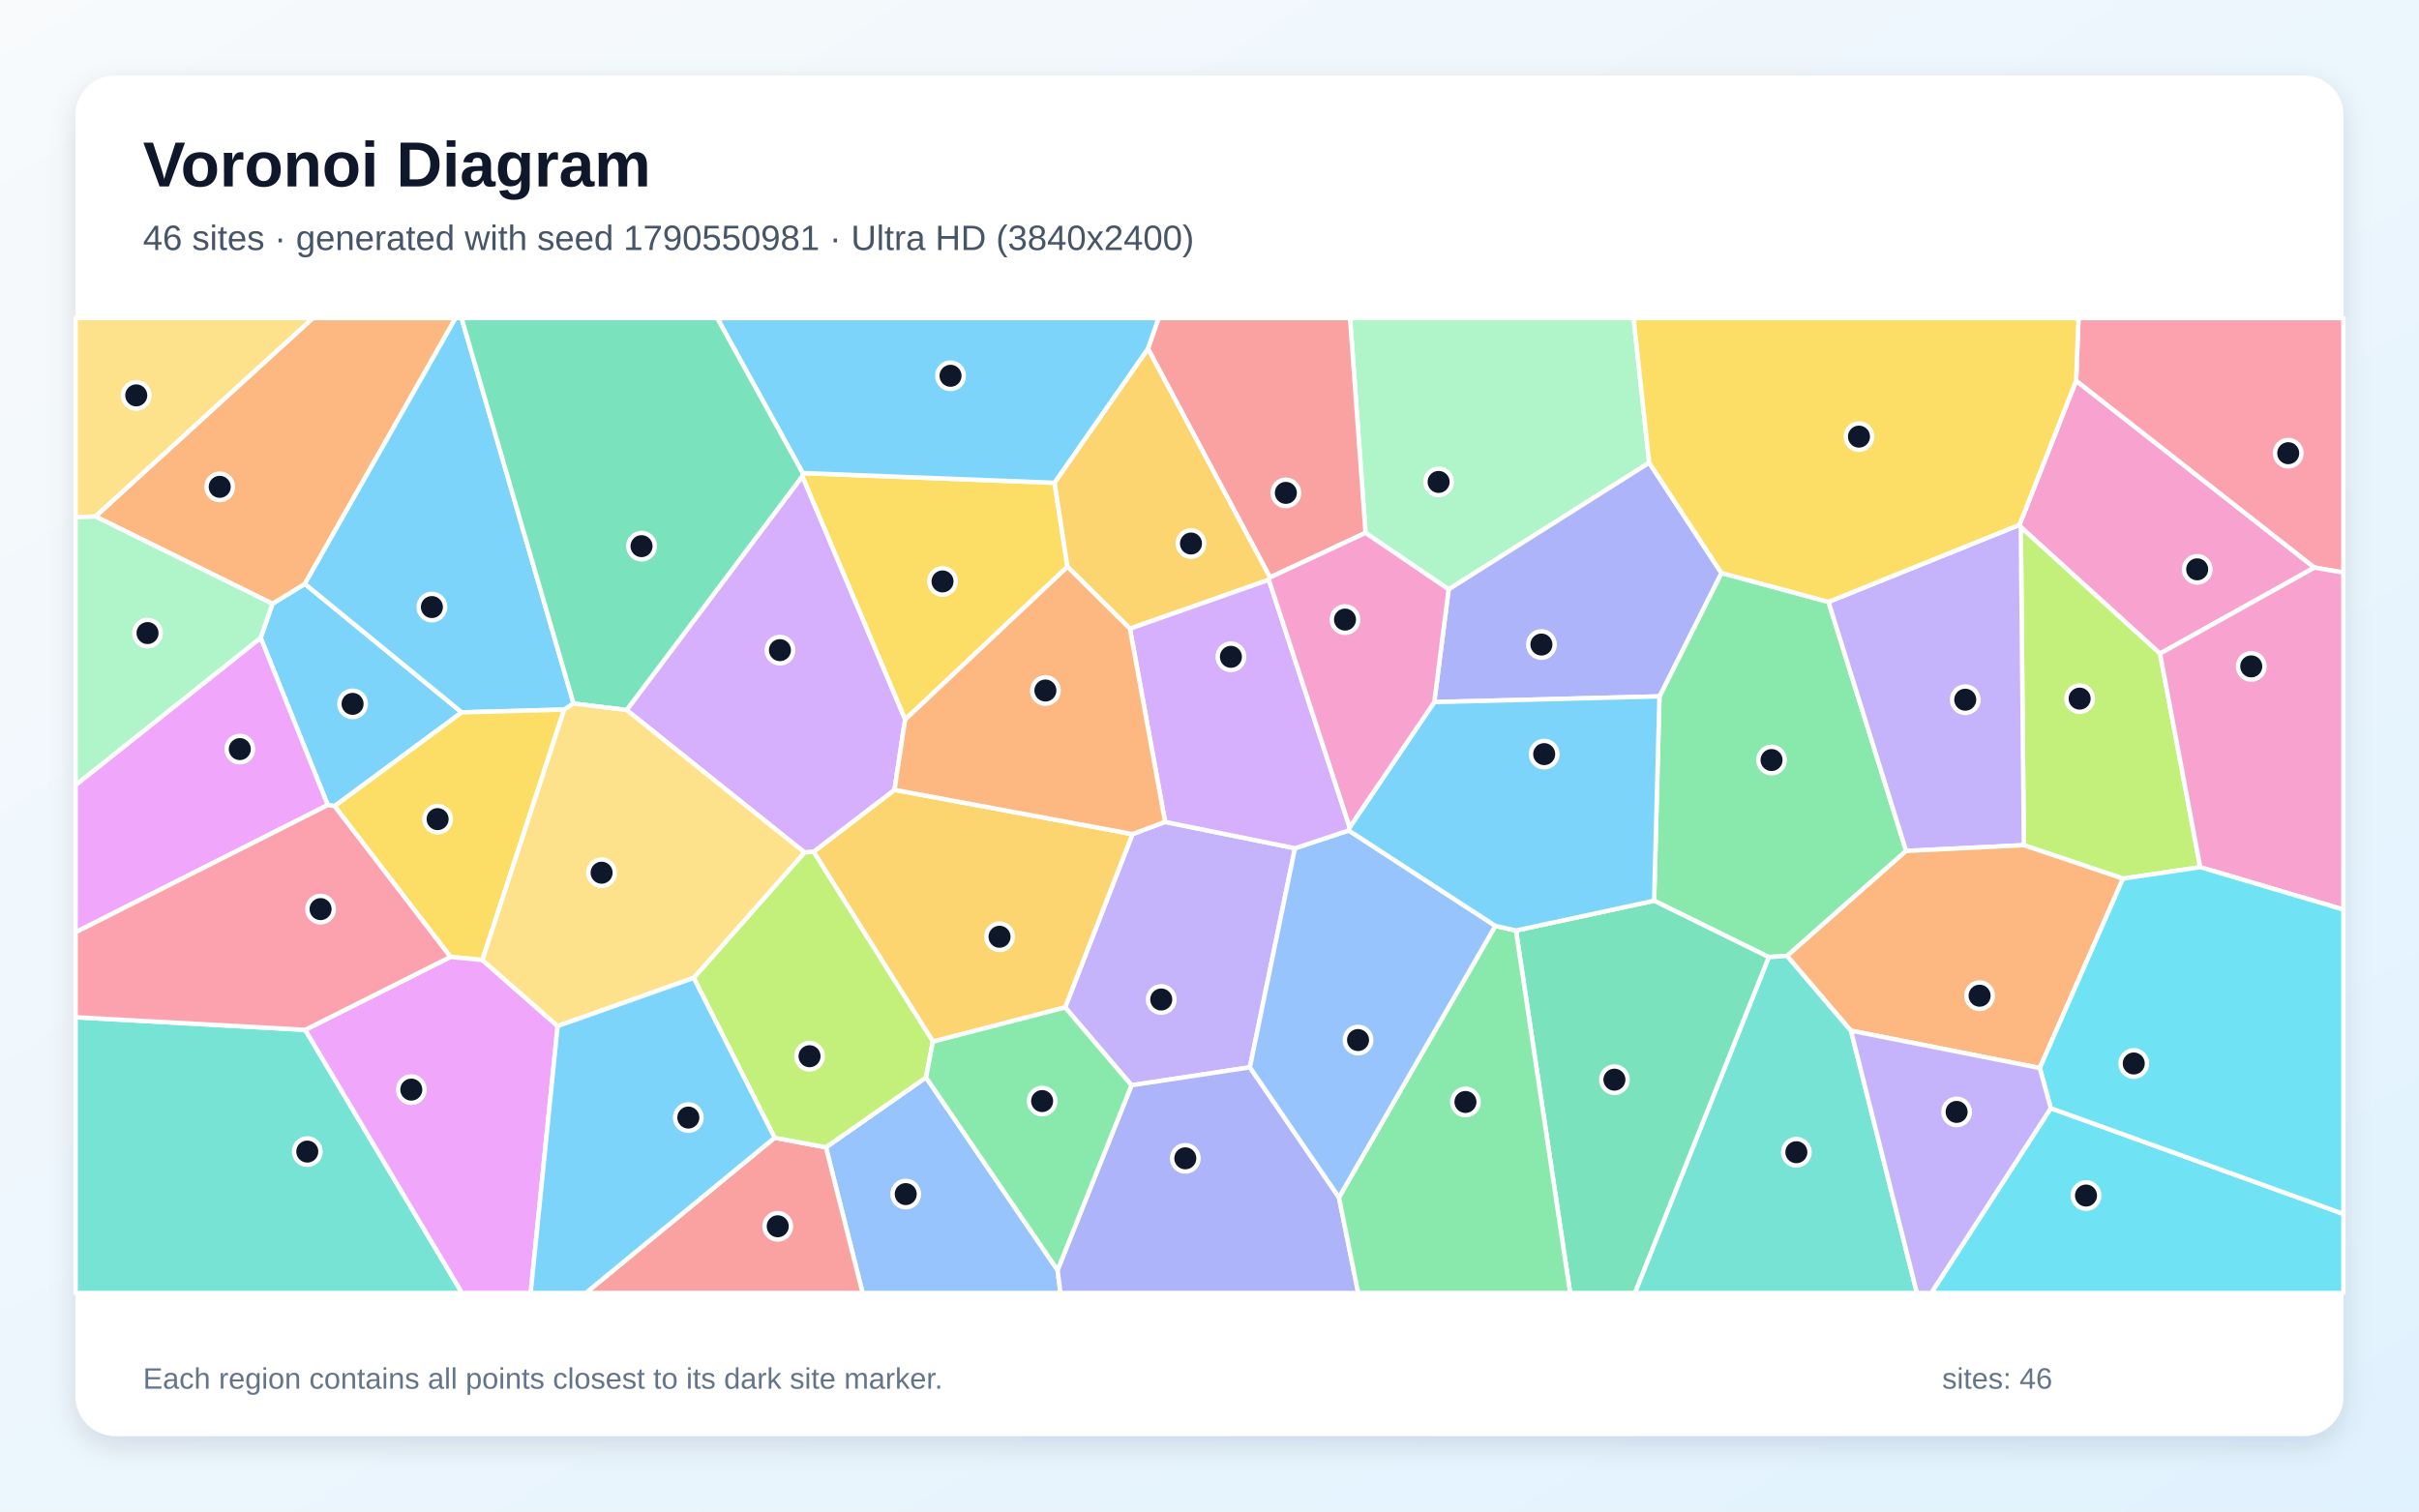
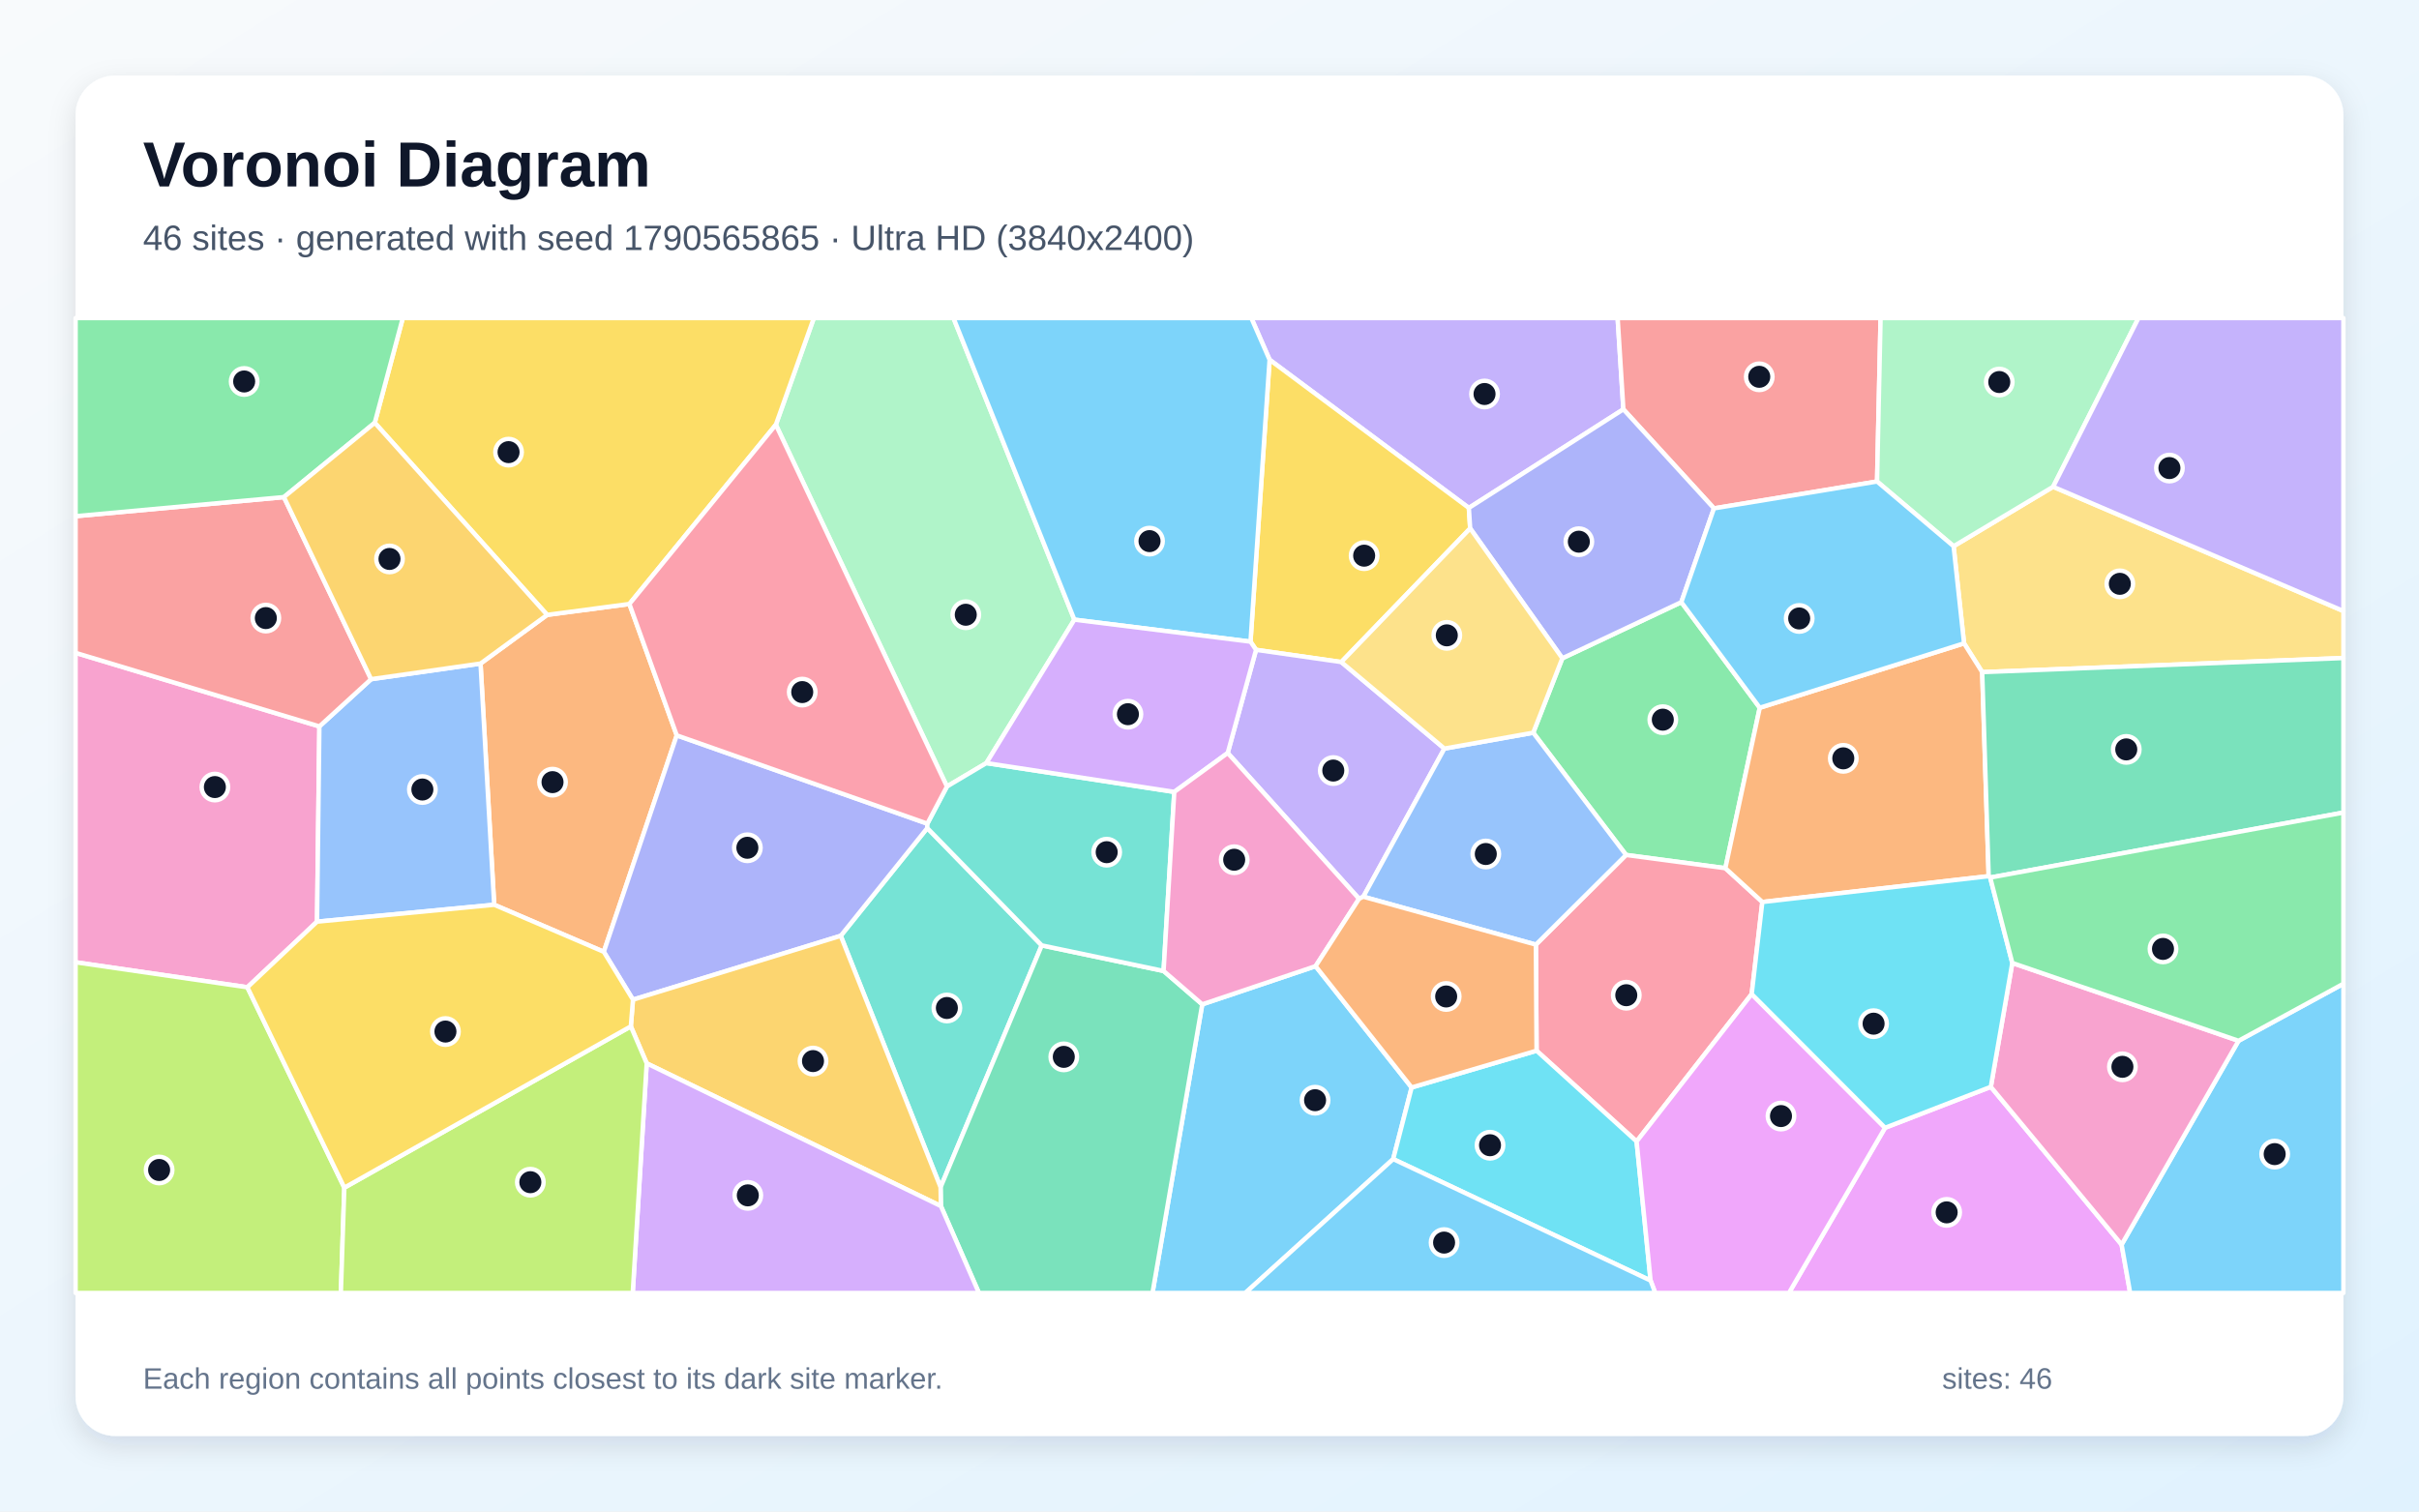
<svg xmlns="http://www.w3.org/2000/svg" width="3840" height="2400" viewBox="0 0 3840 2400" role="img" aria-labelledby="title description">
  <defs>
    <linearGradient id="background" x1="0" y1="0" x2="1" y2="1">
      <stop stop-color="#F8FAFC" />
      <stop offset="1" stop-color="#E0F2FE" />
    </linearGradient>
    <filter id="shadow" x="-5%" y="-5%" width="110%" height="110%">
      <feDropShadow dx="0" dy="15" stdDeviation="22" flood-color="#0F172A" flood-opacity=".12" />
    </filter>
  </defs>
  <rect width="3840" height="2400" fill="url(#background)" />
  <rect x="120" y="120" width="3600" height="2160" rx="63" fill="#FFFFFF" filter="url(#shadow)" />
  <g font-family="Arial, sans-serif">
    <text x="227" y="296" font-size="101" font-weight="700" fill="#0F172A">Voronoi Diagram</text>
-     <text x="227" y="397" font-size="56" fill="#475569">46 sites · generated with seed 1790550981 · Ultra HD (3840x2400)</text>
+     <text x="227" y="397" font-size="56" fill="#475569">46 sites · generated with seed 1790565865 · Ultra HD (3840x2400)</text>
  </g>
  <g stroke="#FFFFFF" stroke-width="7" stroke-linejoin="round">
-     <polygon points="733.0,1131.1 531.1,1280.0 520.3,1278.3 413.8,1012.7 432.5,958.6 483.9,927.1" fill="#38BDF8" fill-opacity="0.65" />
-     <polygon points="1849.5,1305.0 2055.7,1346.9 1984.1,1694.7 1796.2,1723.2 1690.8,1599.6 1797.7,1324.4" fill="#A78BFA" fill-opacity="0.65" />
-     <polygon points="3428.9,1037.8 3207.9,837.0 3205.8,833.3 3295.7,604.5 3674.1,901.2" fill="#F472B6" fill-opacity="0.65" />
-     <polygon points="483.9,927.1 432.5,958.6 151.4,820.0 496.6,505.0 723.2,505.0" fill="#FB923C" fill-opacity="0.65" />
-     <polygon points="1274.2,751.1 1674.1,766.6 1694.5,899.9 1436.8,1142.6 1273.5,756.3" fill="#FACC15" fill-opacity="0.65" />
-     <polygon points="2634.3,1105.7 2732.6,909.8 2902.6,955.7 3025.8,1351.1 2837.0,1517.8 2807.8,1519.7 2625.8,1430.2" fill="#4ADE80" fill-opacity="0.65" />
-     <polygon points="2807.8,1519.7 2837.0,1517.8 2938.3,1636.5 3043.0,2053.0 2595.2,2053.0" fill="#2DD4BF" fill-opacity="0.65" />
-     <polygon points="1311.1,1821.7 1470.0,1710.7 1678.8,2016.7 1683.5,2053.0 1369.3,2053.0" fill="#60A5FA" fill-opacity="0.65" />
-     <polygon points="120.0,1480.3 120.0,1246.4 413.8,1012.7 520.3,1278.3" fill="#E879F9" fill-opacity="0.65" />
-     <polygon points="2406.5,1477.5 2625.8,1430.2 2807.8,1519.7 2595.2,2053.0 2492.5,2053.0" fill="#34D399" fill-opacity="0.65" />
-     <polygon points="1229.7,1806.5 1311.1,1821.7 1369.3,2053.0 929.9,2053.0" fill="#F87171" fill-opacity="0.65" />
-     <polygon points="1678.8,2016.7 1796.2,1723.2 1984.1,1694.7 2125.5,1901.2 2156.1,2053.0 1683.5,2053.0" fill="#818CF8" fill-opacity="0.65" />
-     <polygon points="1481.0,1653.9 1291.5,1352.5 1419.9,1254.1 1797.7,1324.4 1690.8,1599.6" fill="#FBBF24" fill-opacity="0.65" />
-     <polygon points="3492.7,1376.9 3370.2,1395.1 3212.7,1342.0 3207.9,837.0 3428.9,1037.8" fill="#A3E635" fill-opacity="0.65" />
-     <polygon points="1277.0,1353.5 994.7,1127.4 1273.5,756.3 1436.8,1142.6 1419.9,1254.1 1291.5,1352.5" fill="#C084FC" fill-opacity="0.65" />
-     <polygon points="3674.1,901.2 3295.7,604.5 3299.5,505.0 3720.0,505.0 3720.0,909.1" fill="#FB7185" fill-opacity="0.65" />
-     <polygon points="3255.5,1759.6 3720.0,1927.5 3720.0,2053.0 3065.7,2053.0" fill="#22D3EE" fill-opacity="0.65" />
-     <polygon points="2618.0,734.7 2299.6,935.8 2167.7,846.1 2143.1,505.0 2593.2,505.0" fill="#86EFAC" fill-opacity="0.65" />
-     <polygon points="151.4,820.0 120.0,821.5 120.0,505.0 496.6,505.0" fill="#FCD34D" fill-opacity="0.65" />
-     <polygon points="1822.4,553.9 1674.1,766.6 1274.2,751.1 1138.5,505.0 1839.5,505.0" fill="#38BDF8" fill-opacity="0.65" />
-     <polygon points="910.5,1117.1 895.6,1126.7 733.0,1131.1 483.9,927.1 723.2,505.0 732.7,505.0" fill="#38BDF8" fill-opacity="0.65" />
-     <polygon points="3212.7,1342.0 3025.8,1351.1 2902.6,955.7 3205.8,833.3 3207.9,837.0" fill="#A78BFA" fill-opacity="0.65" />
-     <polygon points="3492.7,1376.9 3428.9,1037.8 3674.1,901.2 3720.0,909.1 3720.0,1444.2" fill="#F472B6" fill-opacity="0.65" />
-     <polygon points="3238.0,1695.8 2938.3,1636.5 2837.0,1517.8 3025.8,1351.1 3212.7,1342.0 3370.2,1395.1" fill="#FB923C" fill-opacity="0.65" />
-     <polygon points="765.7,1524.3 715.1,1519.4 531.1,1280.0 733.0,1131.1 895.6,1126.7" fill="#FACC15" fill-opacity="0.65" />
-     <polygon points="2125.5,1901.2 2373.8,1470.1 2406.5,1477.5 2492.5,2053.0 2156.1,2053.0" fill="#4ADE80" fill-opacity="0.65" />
-     <polygon points="120.0,1615.2 484.5,1635.2 733.4,2053.0 120.0,2053.0" fill="#2DD4BF" fill-opacity="0.65" />
-     <polygon points="2373.8,1470.1 2125.5,1901.2 1984.1,1694.7 2055.7,1346.9 2141.0,1318.6" fill="#60A5FA" fill-opacity="0.65" />
-     <polygon points="484.5,1635.2 715.1,1519.4 765.7,1524.3 885.2,1629.2 842.4,2053.0 733.4,2053.0" fill="#E879F9" fill-opacity="0.65" />
-     <polygon points="1274.2,751.1 1273.5,756.3 994.7,1127.4 910.5,1117.1 732.7,505.0 1138.5,505.0" fill="#34D399" fill-opacity="0.65" />
-     <polygon points="2167.7,846.1 2016.1,916.8 1822.4,553.9 1839.5,505.0 2143.1,505.0" fill="#F87171" fill-opacity="0.65" />
-     <polygon points="2276.8,1114.8 2299.6,935.8 2618.0,734.7 2732.6,909.8 2634.3,1105.7" fill="#818CF8" fill-opacity="0.65" />
-     <polygon points="2016.1,916.8 2014.2,920.6 1793.7,998.2 1694.5,899.9 1674.1,766.6 1822.4,553.9" fill="#FBBF24" fill-opacity="0.65" />
-     <polygon points="1229.7,1806.5 1101.2,1552.7 1277.0,1353.5 1291.5,1352.5 1481.0,1653.9 1470.0,1710.7 1311.1,1821.7" fill="#A3E635" fill-opacity="0.65" />
-     <polygon points="1793.7,998.2 2014.2,920.6 2142.5,1313.6 2141.0,1318.6 2055.7,1346.9 1849.5,1305.0" fill="#C084FC" fill-opacity="0.65" />
-     <polygon points="484.5,1635.2 120.0,1615.2 120.0,1480.3 520.3,1278.3 531.1,1280.0 715.1,1519.4" fill="#FB7185" fill-opacity="0.65" />
-     <polygon points="3255.5,1759.6 3238.0,1695.8 3370.2,1395.1 3492.7,1376.9 3720.0,1444.2 3720.0,1927.5" fill="#22D3EE" fill-opacity="0.65" />
-     <polygon points="151.4,820.0 432.5,958.6 413.8,1012.7 120.0,1246.4 120.0,821.5" fill="#86EFAC" fill-opacity="0.65" />
-     <polygon points="1101.2,1552.7 885.2,1629.2 765.7,1524.3 895.6,1126.7 910.5,1117.1 994.7,1127.4 1277.0,1353.5" fill="#FCD34D" fill-opacity="0.65" />
-     <polygon points="885.2,1629.2 1101.2,1552.7 1229.7,1806.5 929.9,2053.0 842.4,2053.0" fill="#38BDF8" fill-opacity="0.65" />
-     <polygon points="2406.5,1477.5 2373.8,1470.1 2141.0,1318.6 2142.5,1313.6 2276.8,1114.8 2634.3,1105.7 2625.8,1430.2" fill="#38BDF8" fill-opacity="0.65" />
-     <polygon points="2938.3,1636.5 3238.0,1695.8 3255.5,1759.6 3065.7,2053.0 3043.0,2053.0" fill="#A78BFA" fill-opacity="0.65" />
-     <polygon points="2142.5,1313.6 2014.2,920.6 2016.1,916.8 2167.7,846.1 2299.6,935.8 2276.8,1114.8" fill="#F472B6" fill-opacity="0.65" />
-     <polygon points="1793.7,998.2 1849.5,1305.0 1797.7,1324.4 1419.9,1254.1 1436.8,1142.6 1694.5,899.9" fill="#FB923C" fill-opacity="0.65" />
-     <polygon points="3295.7,604.5 3205.8,833.3 2902.6,955.7 2732.6,909.8 2618.0,734.7 2593.2,505.0 3299.5,505.0" fill="#FACC15" fill-opacity="0.65" />
-     <polygon points="1678.8,2016.7 1470.0,1710.7 1481.0,1653.9 1690.8,1599.6 1796.2,1723.2" fill="#4ADE80" fill-opacity="0.65" />
+     <polygon points="1908.5,1594.7 2088.4,1534.1 2240.9,1726.7 2211.6,1840.4 1976.8,2053.0 1829.5,2053.0" fill="#38BDF8" fill-opacity="0.65" />
+     <polygon points="2577.0,649.9 2331.7,806.5 2015.4,571.2 1986.4,505.0 2567.9,505.0" fill="#A78BFA" fill-opacity="0.65" />
+     <polygon points="392.7,1567.6 120.0,1527.9 120.0,1036.6 507.0,1153.4 503.3,1463.4" fill="#F472B6" fill-opacity="0.65" />
+     <polygon points="868.6,976.3 999.1,959.0 1074.3,1167.6 958.5,1511.3 784.5,1436.6 762.8,1053.6" fill="#FB923C" fill-opacity="0.65" />
+     <polygon points="2333.8,839.0 2129.2,1051.2 1993.9,1031.8 1985.1,1018.8 2015.4,571.2 2331.7,806.5" fill="#FACC15" fill-opacity="0.65" />
+     <polygon points="2480.1,1045.2 2669.0,956.1 2793.5,1123.8 2738.9,1378.5 2581.3,1357.5 2433.9,1163.4" fill="#4ADE80" fill-opacity="0.65" />
+     <polygon points="1334.6,1485.9 1472.0,1314.8 1653.7,1501.1 1493.1,1885.1" fill="#2DD4BF" fill-opacity="0.65" />
+     <polygon points="503.3,1463.4 507.0,1153.4 589.1,1078.4 762.8,1053.6 784.5,1436.6" fill="#60A5FA" fill-opacity="0.65" />
+     <polygon points="2992.4,1790.7 3160.3,1725.7 3367.9,1976.2 3381.5,2053.0 2839.8,2053.0" fill="#E879F9" fill-opacity="0.65" />
+     <polygon points="1493.6,1915.0 1493.1,1885.1 1653.7,1501.1 1847.1,1541.7 1908.5,1594.7 1829.5,2053.0 1554.0,2053.0" fill="#34D399" fill-opacity="0.65" />
+     <polygon points="450.7,789.3 589.1,1078.4 507.0,1153.4 120.0,1036.6 120.0,819.6" fill="#F87171" fill-opacity="0.65" />
+     <polygon points="1004.8,1587.3 958.5,1511.3 1074.3,1167.6 1472.1,1307.8 1472.0,1314.8 1334.6,1485.9" fill="#818CF8" fill-opacity="0.65" />
+     <polygon points="1026.6,1688.4 1001.4,1629.7 1004.8,1587.3 1334.6,1485.9 1493.1,1885.1 1493.6,1915.0" fill="#FBBF24" fill-opacity="0.65" />
+     <polygon points="120.0,1527.9 392.7,1567.6 546.6,1885.8 541.1,2053.0 120.0,2053.0" fill="#A3E635" fill-opacity="0.65" />
+     <polygon points="1026.6,1688.4 1493.6,1915.0 1554.0,2053.0 1004.4,2053.0" fill="#C084FC" fill-opacity="0.65" />
+     <polygon points="2780.7,1578.4 2598.0,1812.4 2439.2,1668.3 2438.1,1499.9 2581.3,1357.5 2738.9,1378.5 2797.6,1432.2" fill="#FB7185" fill-opacity="0.65" />
+     <polygon points="2211.6,1840.4 2240.9,1726.7 2439.2,1668.3 2598.0,1812.4 2620.2,2033.3" fill="#22D3EE" fill-opacity="0.65" />
+     <polygon points="1705.5,983.9 1565.8,1211.6 1503.2,1248.8 1231.6,674.4 1291.9,505.0 1513.6,505.0" fill="#86EFAC" fill-opacity="0.65" />
+     <polygon points="3146.6,1067.2 3117.8,1021.5 3101.2,867.3 3259.2,772.9 3720.0,970.2 3720.0,1044.8" fill="#FCD34D" fill-opacity="0.65" />
+     <polygon points="2015.4,571.2 1985.1,1018.8 1705.5,983.9 1513.6,505.0 1986.4,505.0" fill="#38BDF8" fill-opacity="0.65" />
+     <polygon points="3367.9,1976.2 3553.5,1652.6 3720.0,1562.0 3720.0,2053.0 3381.5,2053.0" fill="#38BDF8" fill-opacity="0.65" />
+     <polygon points="2292.9,1188.6 2164.2,1423.8 2157.4,1427.1 1948.9,1195.6 1993.9,1031.8 2129.2,1051.2" fill="#A78BFA" fill-opacity="0.65" />
+     <polygon points="3194.4,1529.0 3553.5,1652.6 3367.9,1976.2 3160.3,1725.7" fill="#F472B6" fill-opacity="0.65" />
+     <polygon points="3117.8,1021.5 3146.6,1067.2 3156.9,1391.2 2797.6,1432.2 2738.9,1378.5 2793.5,1123.8" fill="#FB923C" fill-opacity="0.65" />
+     <polygon points="1231.6,674.4 999.1,959.0 868.6,976.3 594.9,671.3 639.4,505.0 1291.9,505.0" fill="#FACC15" fill-opacity="0.65" />
+     <polygon points="594.9,671.3 450.7,789.3 120.0,819.6 120.0,505.0 639.4,505.0" fill="#4ADE80" fill-opacity="0.65" />
+     <polygon points="1847.1,1541.7 1653.7,1501.1 1472.0,1314.8 1472.1,1307.8 1503.2,1248.8 1565.8,1211.6 1864.1,1257.4" fill="#2DD4BF" fill-opacity="0.65" />
+     <polygon points="2438.1,1499.9 2164.2,1423.8 2292.9,1188.6 2433.9,1163.4 2581.3,1357.5" fill="#60A5FA" fill-opacity="0.65" />
+     <polygon points="2620.2,2033.3 2598.0,1812.4 2780.7,1578.4 2992.4,1790.7 2839.8,2053.0 2627.6,2053.0" fill="#E879F9" fill-opacity="0.65" />
+     <polygon points="3159.3,1393.4 3156.9,1391.2 3146.6,1067.2 3720.0,1044.8 3720.0,1290.2" fill="#34D399" fill-opacity="0.65" />
+     <polygon points="2979.7,764.5 2720.8,807.2 2577.0,649.9 2567.9,505.0 2985.3,505.0" fill="#F87171" fill-opacity="0.65" />
+     <polygon points="2720.8,807.2 2669.0,956.1 2480.1,1045.2 2333.8,839.0 2331.7,806.5 2577.0,649.9" fill="#818CF8" fill-opacity="0.65" />
+     <polygon points="594.9,671.3 868.6,976.3 762.8,1053.6 589.1,1078.4 450.7,789.3" fill="#FBBF24" fill-opacity="0.65" />
+     <polygon points="546.6,1885.8 1001.4,1629.7 1026.6,1688.4 1004.4,2053.0 541.1,2053.0" fill="#A3E635" fill-opacity="0.65" />
+     <polygon points="1948.9,1195.6 1864.1,1257.4 1565.8,1211.6 1705.5,983.9 1985.1,1018.8 1993.9,1031.8" fill="#C084FC" fill-opacity="0.65" />
+     <polygon points="1231.6,674.4 1503.2,1248.8 1472.1,1307.8 1074.3,1167.6 999.1,959.0" fill="#FB7185" fill-opacity="0.65" />
+     <polygon points="3156.9,1391.2 3159.3,1393.4 3194.4,1529.0 3160.3,1725.7 2992.4,1790.7 2780.7,1578.4 2797.6,1432.2" fill="#22D3EE" fill-opacity="0.65" />
+     <polygon points="3259.2,772.9 3101.2,867.3 2979.7,764.5 2985.3,505.0 3394.7,505.0" fill="#86EFAC" fill-opacity="0.65" />
+     <polygon points="2480.1,1045.2 2433.9,1163.4 2292.9,1188.6 2129.2,1051.2 2333.8,839.0" fill="#FCD34D" fill-opacity="0.65" />
+     <polygon points="2211.6,1840.4 2620.2,2033.3 2627.6,2053.0 1976.8,2053.0" fill="#38BDF8" fill-opacity="0.65" />
+     <polygon points="2720.8,807.2 2979.7,764.5 3101.2,867.3 3117.8,1021.5 2793.5,1123.8 2669.0,956.1" fill="#38BDF8" fill-opacity="0.65" />
+     <polygon points="3259.2,772.9 3394.7,505.0 3720.0,505.0 3720.0,970.2" fill="#A78BFA" fill-opacity="0.65" />
+     <polygon points="1847.1,1541.7 1864.1,1257.4 1948.9,1195.6 2157.4,1427.1 2088.4,1534.1 1908.5,1594.7" fill="#F472B6" fill-opacity="0.65" />
+     <polygon points="2438.1,1499.9 2439.2,1668.3 2240.9,1726.7 2088.4,1534.1 2157.4,1427.1 2164.2,1423.8" fill="#FB923C" fill-opacity="0.65" />
+     <polygon points="546.6,1885.8 392.7,1567.6 503.3,1463.4 784.5,1436.6 958.5,1511.3 1004.8,1587.3 1001.4,1629.7" fill="#FACC15" fill-opacity="0.65" />
+     <polygon points="3553.5,1652.6 3194.4,1529.0 3159.3,1393.4 3720.0,1290.2 3720.0,1562.0" fill="#4ADE80" fill-opacity="0.65" />
  </g>
  <g>
-     <circle cx="559.7" cy="1117.6" r="21" fill="#0F172A" stroke="#FFFFFF" stroke-width="7" />
-     <circle cx="1843.4" cy="1587.0" r="21" fill="#0F172A" stroke="#FFFFFF" stroke-width="7" />
-     <circle cx="3487.9" cy="904.0" r="21" fill="#0F172A" stroke="#FFFFFF" stroke-width="7" />
-     <circle cx="348.8" cy="773.0" r="21" fill="#0F172A" stroke="#FFFFFF" stroke-width="7" />
-     <circle cx="1496.2" cy="923.2" r="21" fill="#0F172A" stroke="#FFFFFF" stroke-width="7" />
-     <circle cx="2812.2" cy="1206.8" r="21" fill="#0F172A" stroke="#FFFFFF" stroke-width="7" />
-     <circle cx="2851.6" cy="1829.5" r="21" fill="#0F172A" stroke="#FFFFFF" stroke-width="7" />
-     <circle cx="1437.8" cy="1896.0" r="21" fill="#0F172A" stroke="#FFFFFF" stroke-width="7" />
-     <circle cx="380.7" cy="1189.4" r="21" fill="#0F172A" stroke="#FFFFFF" stroke-width="7" />
-     <circle cx="2562.8" cy="1714.3" r="21" fill="#0F172A" stroke="#FFFFFF" stroke-width="7" />
-     <circle cx="1234.6" cy="1947.1" r="21" fill="#0F172A" stroke="#FFFFFF" stroke-width="7" />
-     <circle cx="1881.6" cy="1839.2" r="21" fill="#0F172A" stroke="#FFFFFF" stroke-width="7" />
-     <circle cx="1586.7" cy="1487.4" r="21" fill="#0F172A" stroke="#FFFFFF" stroke-width="7" />
-     <circle cx="3301.3" cy="1109.3" r="21" fill="#0F172A" stroke="#FFFFFF" stroke-width="7" />
-     <circle cx="1238.1" cy="1032.3" r="21" fill="#0F172A" stroke="#FFFFFF" stroke-width="7" />
-     <circle cx="3632.4" cy="719.6" r="21" fill="#0F172A" stroke="#FFFFFF" stroke-width="7" />
-     <circle cx="3311.4" cy="1898.3" r="21" fill="#0F172A" stroke="#FFFFFF" stroke-width="7" />
-     <circle cx="2283.7" cy="765.2" r="21" fill="#0F172A" stroke="#FFFFFF" stroke-width="7" />
-     <circle cx="216.3" cy="627.8" r="21" fill="#0F172A" stroke="#FFFFFF" stroke-width="7" />
-     <circle cx="1508.9" cy="596.7" r="21" fill="#0F172A" stroke="#FFFFFF" stroke-width="7" />
-     <circle cx="685.6" cy="963.9" r="21" fill="#0F172A" stroke="#FFFFFF" stroke-width="7" />
-     <circle cx="3119.7" cy="1111.0" r="21" fill="#0F172A" stroke="#FFFFFF" stroke-width="7" />
-     <circle cx="3573.7" cy="1058.1" r="21" fill="#0F172A" stroke="#FFFFFF" stroke-width="7" />
-     <circle cx="3142.5" cy="1581.0" r="21" fill="#0F172A" stroke="#FFFFFF" stroke-width="7" />
-     <circle cx="694.7" cy="1300.6" r="21" fill="#0F172A" stroke="#FFFFFF" stroke-width="7" />
-     <circle cx="2326.3" cy="1749.7" r="21" fill="#0F172A" stroke="#FFFFFF" stroke-width="7" />
-     <circle cx="487.8" cy="1828.5" r="21" fill="#0F172A" stroke="#FFFFFF" stroke-width="7" />
-     <circle cx="2155.8" cy="1651.4" r="21" fill="#0F172A" stroke="#FFFFFF" stroke-width="7" />
-     <circle cx="652.9" cy="1730.1" r="21" fill="#0F172A" stroke="#FFFFFF" stroke-width="7" />
-     <circle cx="1018.4" cy="867.2" r="21" fill="#0F172A" stroke="#FFFFFF" stroke-width="7" />
-     <circle cx="2041.2" cy="782.6" r="21" fill="#0F172A" stroke="#FFFFFF" stroke-width="7" />
-     <circle cx="2446.9" cy="1023.4" r="21" fill="#0F172A" stroke="#FFFFFF" stroke-width="7" />
-     <circle cx="1890.6" cy="863.0" r="21" fill="#0F172A" stroke="#FFFFFF" stroke-width="7" />
-     <circle cx="1285.1" cy="1677.1" r="21" fill="#0F172A" stroke="#FFFFFF" stroke-width="7" />
-     <circle cx="1954.0" cy="1042.9" r="21" fill="#0F172A" stroke="#FFFFFF" stroke-width="7" />
-     <circle cx="508.9" cy="1443.5" r="21" fill="#0F172A" stroke="#FFFFFF" stroke-width="7" />
-     <circle cx="3387.2" cy="1688.6" r="21" fill="#0F172A" stroke="#FFFFFF" stroke-width="7" />
-     <circle cx="234.2" cy="1005.2" r="21" fill="#0F172A" stroke="#FFFFFF" stroke-width="7" />
-     <circle cx="955.0" cy="1385.7" r="21" fill="#0F172A" stroke="#FFFFFF" stroke-width="7" />
-     <circle cx="1092.7" cy="1774.5" r="21" fill="#0F172A" stroke="#FFFFFF" stroke-width="7" />
-     <circle cx="2451.3" cy="1197.4" r="21" fill="#0F172A" stroke="#FFFFFF" stroke-width="7" />
-     <circle cx="3106.0" cy="1765.5" r="21" fill="#0F172A" stroke="#FFFFFF" stroke-width="7" />
-     <circle cx="2135.1" cy="983.8" r="21" fill="#0F172A" stroke="#FFFFFF" stroke-width="7" />
-     <circle cx="1659.5" cy="1096.4" r="21" fill="#0F172A" stroke="#FFFFFF" stroke-width="7" />
-     <circle cx="2951.0" cy="693.3" r="21" fill="#0F172A" stroke="#FFFFFF" stroke-width="7" />
-     <circle cx="1654.3" cy="1748.3" r="21" fill="#0F172A" stroke="#FFFFFF" stroke-width="7" />
+     <circle cx="2087.6" cy="1746.9" r="21" fill="#0F172A" stroke="#FFFFFF" stroke-width="7" />
+     <circle cx="2356.6" cy="625.6" r="21" fill="#0F172A" stroke="#FFFFFF" stroke-width="7" />
+     <circle cx="341.1" cy="1249.7" r="21" fill="#0F172A" stroke="#FFFFFF" stroke-width="7" />
+     <circle cx="877.1" cy="1241.9" r="21" fill="#0F172A" stroke="#FFFFFF" stroke-width="7" />
+     <circle cx="2165.5" cy="882.3" r="21" fill="#0F172A" stroke="#FFFFFF" stroke-width="7" />
+     <circle cx="2639.6" cy="1142.7" r="21" fill="#0F172A" stroke="#FFFFFF" stroke-width="7" />
+     <circle cx="1503.1" cy="1600.5" r="21" fill="#0F172A" stroke="#FFFFFF" stroke-width="7" />
+     <circle cx="670.5" cy="1253.6" r="21" fill="#0F172A" stroke="#FFFFFF" stroke-width="7" />
+     <circle cx="3090.2" cy="1925.0" r="21" fill="#0F172A" stroke="#FFFFFF" stroke-width="7" />
+     <circle cx="1688.7" cy="1678.1" r="21" fill="#0F172A" stroke="#FFFFFF" stroke-width="7" />
+     <circle cx="422.0" cy="981.4" r="21" fill="#0F172A" stroke="#FFFFFF" stroke-width="7" />
+     <circle cx="1186.4" cy="1346.1" r="21" fill="#0F172A" stroke="#FFFFFF" stroke-width="7" />
+     <circle cx="1290.6" cy="1684.8" r="21" fill="#0F172A" stroke="#FFFFFF" stroke-width="7" />
+     <circle cx="252.6" cy="1857.7" r="21" fill="#0F172A" stroke="#FFFFFF" stroke-width="7" />
+     <circle cx="1187.1" cy="1898.0" r="21" fill="#0F172A" stroke="#FFFFFF" stroke-width="7" />
+     <circle cx="2581.6" cy="1580.2" r="21" fill="#0F172A" stroke="#FFFFFF" stroke-width="7" />
+     <circle cx="2365.3" cy="1818.4" r="21" fill="#0F172A" stroke="#FFFFFF" stroke-width="7" />
+     <circle cx="1533.1" cy="976.1" r="21" fill="#0F172A" stroke="#FFFFFF" stroke-width="7" />
+     <circle cx="3365.1" cy="927.0" r="21" fill="#0F172A" stroke="#FFFFFF" stroke-width="7" />
+     <circle cx="1824.8" cy="859.2" r="21" fill="#0F172A" stroke="#FFFFFF" stroke-width="7" />
+     <circle cx="3610.9" cy="1832.5" r="21" fill="#0F172A" stroke="#FFFFFF" stroke-width="7" />
+     <circle cx="2116.5" cy="1223.5" r="21" fill="#0F172A" stroke="#FFFFFF" stroke-width="7" />
+     <circle cx="3369.2" cy="1693.9" r="21" fill="#0F172A" stroke="#FFFFFF" stroke-width="7" />
+     <circle cx="2926.1" cy="1204.1" r="21" fill="#0F172A" stroke="#FFFFFF" stroke-width="7" />
+     <circle cx="807.3" cy="717.9" r="21" fill="#0F172A" stroke="#FFFFFF" stroke-width="7" />
+     <circle cx="387.6" cy="605.7" r="21" fill="#0F172A" stroke="#FFFFFF" stroke-width="7" />
+     <circle cx="1756.8" cy="1353.1" r="21" fill="#0F172A" stroke="#FFFFFF" stroke-width="7" />
+     <circle cx="2358.6" cy="1356.0" r="21" fill="#0F172A" stroke="#FFFFFF" stroke-width="7" />
+     <circle cx="2827.2" cy="1772.1" r="21" fill="#0F172A" stroke="#FFFFFF" stroke-width="7" />
+     <circle cx="3375.3" cy="1189.9" r="21" fill="#0F172A" stroke="#FFFFFF" stroke-width="7" />
+     <circle cx="2792.7" cy="598.3" r="21" fill="#0F172A" stroke="#FFFFFF" stroke-width="7" />
+     <circle cx="2506.3" cy="860.1" r="21" fill="#0F172A" stroke="#FFFFFF" stroke-width="7" />
+     <circle cx="618.3" cy="887.5" r="21" fill="#0F172A" stroke="#FFFFFF" stroke-width="7" />
+     <circle cx="841.9" cy="1877.1" r="21" fill="#0F172A" stroke="#FFFFFF" stroke-width="7" />
+     <circle cx="1790.5" cy="1134.0" r="21" fill="#0F172A" stroke="#FFFFFF" stroke-width="7" />
+     <circle cx="1273.5" cy="1098.9" r="21" fill="#0F172A" stroke="#FFFFFF" stroke-width="7" />
+     <circle cx="2974.2" cy="1625.4" r="21" fill="#0F172A" stroke="#FFFFFF" stroke-width="7" />
+     <circle cx="3173.7" cy="606.6" r="21" fill="#0F172A" stroke="#FFFFFF" stroke-width="7" />
+     <circle cx="2296.7" cy="1008.8" r="21" fill="#0F172A" stroke="#FFFFFF" stroke-width="7" />
+     <circle cx="2292.4" cy="1973.0" r="21" fill="#0F172A" stroke="#FFFFFF" stroke-width="7" />
+     <circle cx="2856.1" cy="982.0" r="21" fill="#0F172A" stroke="#FFFFFF" stroke-width="7" />
+     <circle cx="3443.8" cy="743.2" r="21" fill="#0F172A" stroke="#FFFFFF" stroke-width="7" />
+     <circle cx="1959.2" cy="1365.1" r="21" fill="#0F172A" stroke="#FFFFFF" stroke-width="7" />
+     <circle cx="2295.7" cy="1582.2" r="21" fill="#0F172A" stroke="#FFFFFF" stroke-width="7" />
+     <circle cx="707.1" cy="1637.9" r="21" fill="#0F172A" stroke="#FFFFFF" stroke-width="7" />
+     <circle cx="3433.6" cy="1506.7" r="21" fill="#0F172A" stroke="#FFFFFF" stroke-width="7" />
  </g>
  <g font-family="Arial, sans-serif" font-size="47" fill="#64748B">
    <text x="227" y="2205">Each region contains all points closest to its dark site marker.</text>
    <text x="3083" y="2205">sites: 46</text>
  </g>
</svg>
